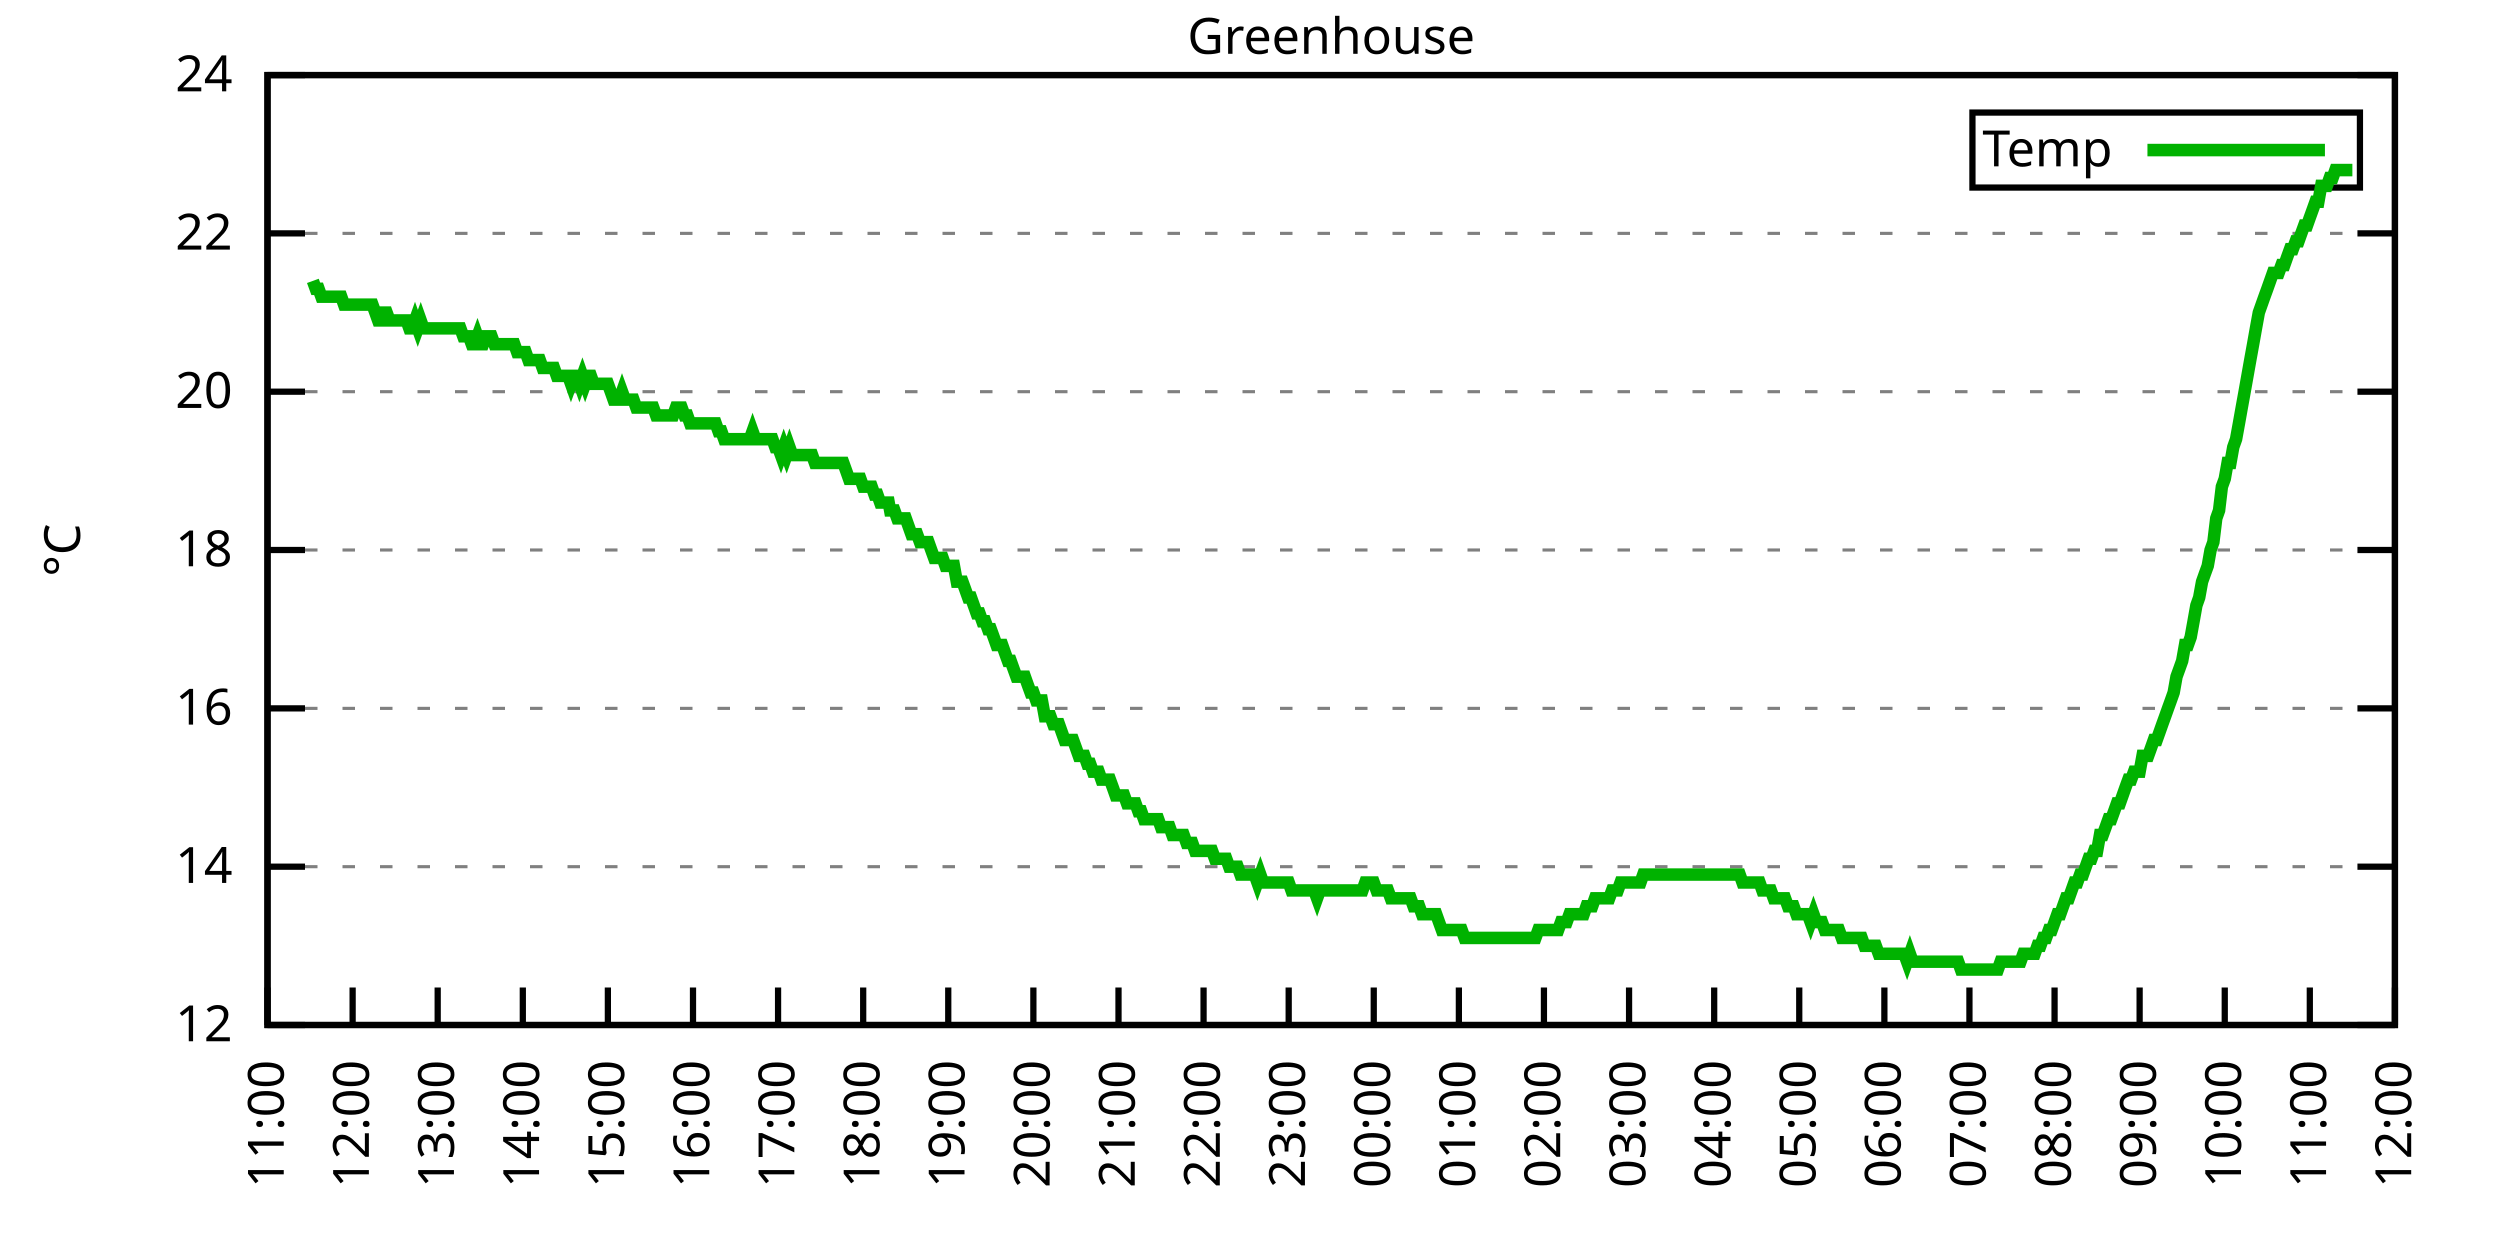
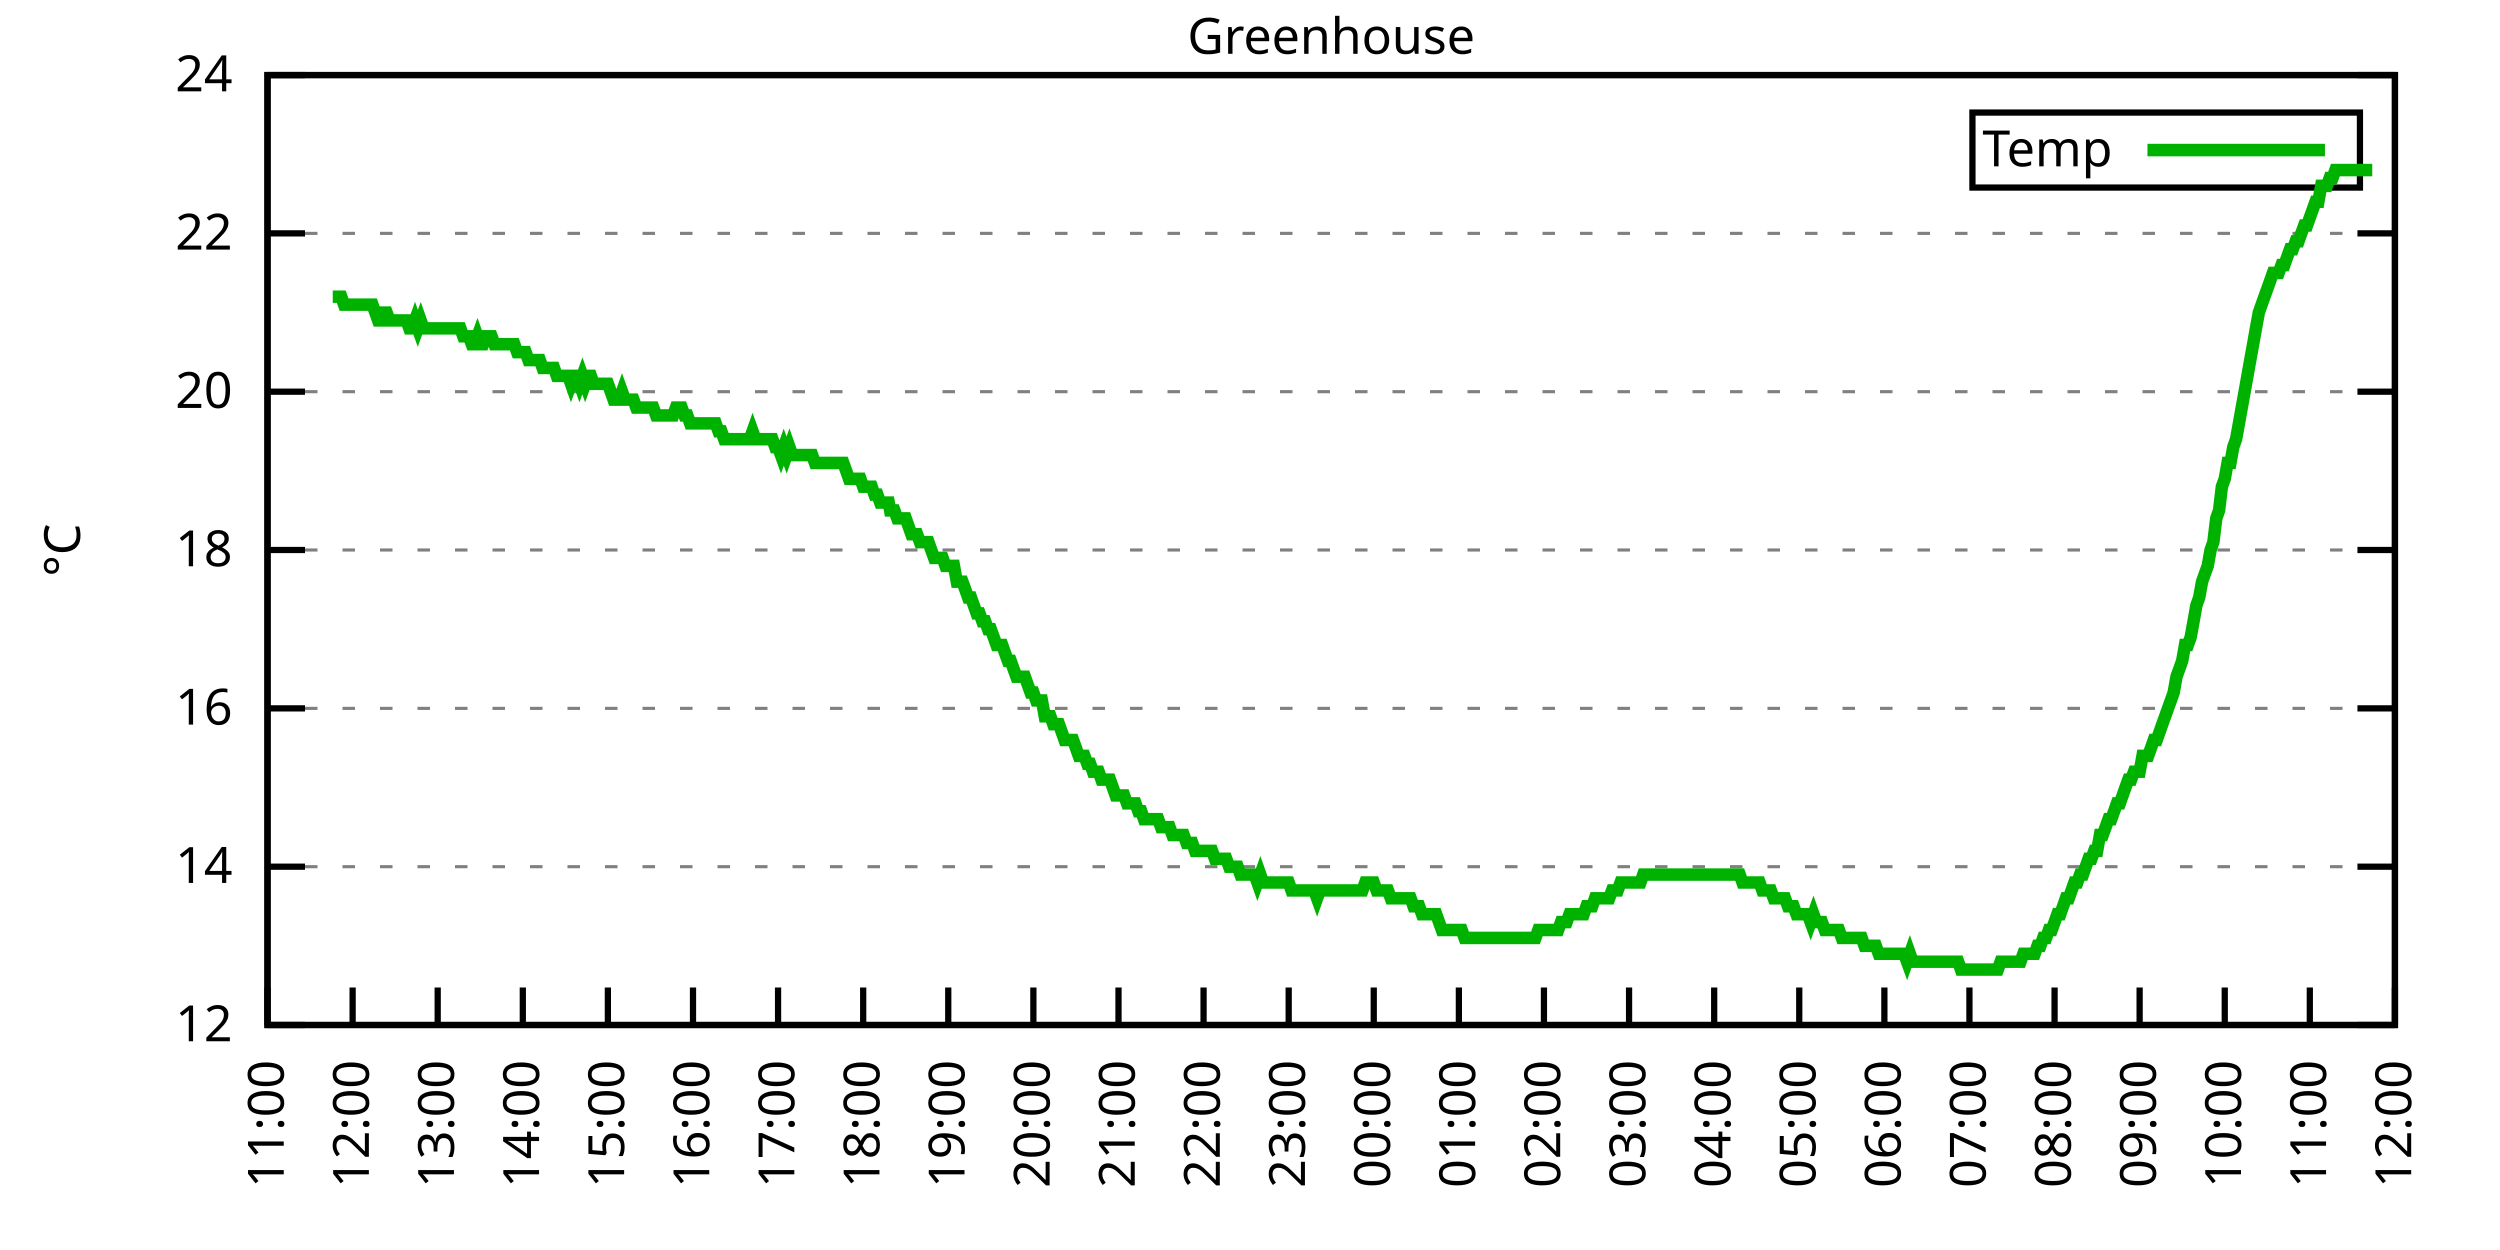
<svg xmlns="http://www.w3.org/2000/svg" xmlns:xlink="http://www.w3.org/1999/xlink" width="400" height="200" viewBox="0 0 400 200">
  <g id="gnuplot_canvas">
    <rect x="0" y="0" width="400" height="200" fill="none" />
    <defs>
      <circle id="gpDot" r="0.5" stroke-width="0.5" stroke="currentColor" />
      <path id="gpPt0" stroke-width="0.333" stroke="currentColor" d="M-1,0 h2 M0,-1 v2" />
      <path id="gpPt1" stroke-width="0.333" stroke="currentColor" d="M-1,-1 L1,1 M1,-1 L-1,1" />
      <path id="gpPt2" stroke-width="0.333" stroke="currentColor" d="M-1,0 L1,0 M0,-1 L0,1 M-1,-1 L1,1 M-1,1 L1,-1" />
      <rect id="gpPt3" stroke-width="0.333" stroke="currentColor" x="-1" y="-1" width="2" height="2" />
      <rect id="gpPt4" stroke-width="0.333" stroke="currentColor" fill="currentColor" x="-1" y="-1" width="2" height="2" />
      <circle id="gpPt5" stroke-width="0.333" stroke="currentColor" cx="0" cy="0" r="1" />
      <use xlink:href="#gpPt5" id="gpPt6" fill="currentColor" stroke="none" />
      <path id="gpPt7" stroke-width="0.333" stroke="currentColor" d="M0,-1.33 L-1.33,0.67 L1.33,0.67 z" />
      <use xlink:href="#gpPt7" id="gpPt8" fill="currentColor" stroke="none" />
      <use xlink:href="#gpPt7" id="gpPt9" stroke="currentColor" transform="rotate(180)" />
      <use xlink:href="#gpPt9" id="gpPt10" fill="currentColor" stroke="none" />
      <use xlink:href="#gpPt3" id="gpPt11" stroke="currentColor" transform="rotate(45)" />
      <use xlink:href="#gpPt11" id="gpPt12" fill="currentColor" stroke="none" />
      <path id="gpPt13" stroke-width="0.333" stroke="currentColor" d="M0,1.330 L1.265,0.411 L0.782,-1.067 L-0.782,-1.076 L-1.265,0.411 z" />
      <use xlink:href="#gpPt13" id="gpPt14" fill="currentColor" stroke="none" />
      <filter id="textbox" filterUnits="objectBoundingBox" x="0" y="0" height="1" width="1">
        <feFlood flood-color="white" flood-opacity="1" result="bgnd" />
        <feComposite in="SourceGraphic" in2="bgnd" operator="atop" />
      </filter>
      <filter id="greybox" filterUnits="objectBoundingBox" x="0" y="0" height="1" width="1">
        <feFlood flood-color="lightgrey" flood-opacity="1" result="grey" />
        <feComposite in="SourceGraphic" in2="grey" operator="atop" />
      </filter>
    </defs>
    <g fill="none" color="white" stroke="currentColor" stroke-width="1.00" stroke-linecap="butt" stroke-linejoin="miter">
</g>
    <g fill="none" color="black" stroke="currentColor" stroke-width="1.00" stroke-linecap="butt" stroke-linejoin="miter">
      <g stroke="none" shape-rendering="crispEdges">
        <polygon fill="rgb(255, 255, 255)" points="42.80,164.00 383.18,164.00 383.18,12.02 42.80,12.02 " />
      </g>
    </g>
    <g fill="none" color="black" stroke="currentColor" stroke-width="1.00" stroke-linecap="butt" stroke-linejoin="miter">
</g>
    <g fill="none" color="black" stroke="black" stroke-width="0.50" stroke-linecap="butt" stroke-linejoin="miter">
</g>
    <g fill="none" color="gray" stroke="currentColor" stroke-width="0.50" stroke-linecap="butt" stroke-linejoin="miter">
      <path stroke="gray" stroke-dasharray="2,4" class="gridline" d="M42.80,164.00 L383.19,164.00  " />
    </g>
    <g fill="none" color="gray" stroke="gray" stroke-width="1.00" stroke-linecap="butt" stroke-linejoin="miter">
</g>
    <g fill="none" color="black" stroke="currentColor" stroke-width="1.00" stroke-linecap="butt" stroke-linejoin="miter">
      <path stroke="black" d="M42.80,164.00 L48.80,164.00 M383.19,164.00 L377.19,164.00  " />
      <g transform="translate(37.20,166.60)" stroke="none" fill="black" font-family="Sans" font-size="8.00" text-anchor="end">
        <text>
          <tspan font-family="Sans"> 12</tspan>
        </text>
      </g>
    </g>
    <g fill="none" color="black" stroke="currentColor" stroke-width="1.00" stroke-linecap="butt" stroke-linejoin="miter">
</g>
    <g fill="none" color="black" stroke="black" stroke-width="0.50" stroke-linecap="butt" stroke-linejoin="miter">
</g>
    <g fill="none" color="gray" stroke="currentColor" stroke-width="0.50" stroke-linecap="butt" stroke-linejoin="miter">
      <path stroke="gray" stroke-dasharray="2,4" class="gridline" d="M42.80,138.67 L383.19,138.67  " />
    </g>
    <g fill="none" color="gray" stroke="gray" stroke-width="1.00" stroke-linecap="butt" stroke-linejoin="miter">
</g>
    <g fill="none" color="black" stroke="currentColor" stroke-width="1.00" stroke-linecap="butt" stroke-linejoin="miter">
      <path stroke="black" d="M42.80,138.67 L48.80,138.67 M383.19,138.67 L377.19,138.67  " />
      <g transform="translate(37.20,141.27)" stroke="none" fill="black" font-family="Sans" font-size="8.00" text-anchor="end">
        <text>
          <tspan font-family="Sans"> 14</tspan>
        </text>
      </g>
    </g>
    <g fill="none" color="black" stroke="currentColor" stroke-width="1.00" stroke-linecap="butt" stroke-linejoin="miter">
</g>
    <g fill="none" color="black" stroke="black" stroke-width="0.50" stroke-linecap="butt" stroke-linejoin="miter">
</g>
    <g fill="none" color="gray" stroke="currentColor" stroke-width="0.50" stroke-linecap="butt" stroke-linejoin="miter">
      <path stroke="gray" stroke-dasharray="2,4" class="gridline" d="M42.80,113.34 L383.19,113.34  " />
    </g>
    <g fill="none" color="gray" stroke="gray" stroke-width="1.00" stroke-linecap="butt" stroke-linejoin="miter">
</g>
    <g fill="none" color="black" stroke="currentColor" stroke-width="1.00" stroke-linecap="butt" stroke-linejoin="miter">
      <path stroke="black" d="M42.80,113.34 L48.80,113.34 M383.19,113.34 L377.19,113.34  " />
      <g transform="translate(37.20,115.94)" stroke="none" fill="black" font-family="Sans" font-size="8.00" text-anchor="end">
        <text>
          <tspan font-family="Sans"> 16</tspan>
        </text>
      </g>
    </g>
    <g fill="none" color="black" stroke="currentColor" stroke-width="1.00" stroke-linecap="butt" stroke-linejoin="miter">
</g>
    <g fill="none" color="black" stroke="black" stroke-width="0.50" stroke-linecap="butt" stroke-linejoin="miter">
</g>
    <g fill="none" color="gray" stroke="currentColor" stroke-width="0.50" stroke-linecap="butt" stroke-linejoin="miter">
      <path stroke="gray" stroke-dasharray="2,4" class="gridline" d="M42.80,88.00 L383.19,88.00  " />
    </g>
    <g fill="none" color="gray" stroke="gray" stroke-width="1.00" stroke-linecap="butt" stroke-linejoin="miter">
</g>
    <g fill="none" color="black" stroke="currentColor" stroke-width="1.00" stroke-linecap="butt" stroke-linejoin="miter">
      <path stroke="black" d="M42.80,88.00 L48.80,88.00 M383.19,88.00 L377.19,88.00  " />
      <g transform="translate(37.20,90.60)" stroke="none" fill="black" font-family="Sans" font-size="8.00" text-anchor="end">
        <text>
          <tspan font-family="Sans"> 18</tspan>
        </text>
      </g>
    </g>
    <g fill="none" color="black" stroke="currentColor" stroke-width="1.00" stroke-linecap="butt" stroke-linejoin="miter">
</g>
    <g fill="none" color="black" stroke="black" stroke-width="0.50" stroke-linecap="butt" stroke-linejoin="miter">
</g>
    <g fill="none" color="gray" stroke="currentColor" stroke-width="0.50" stroke-linecap="butt" stroke-linejoin="miter">
      <path stroke="gray" stroke-dasharray="2,4" class="gridline" d="M42.80,62.67 L383.19,62.67  " />
    </g>
    <g fill="none" color="gray" stroke="gray" stroke-width="1.00" stroke-linecap="butt" stroke-linejoin="miter">
</g>
    <g fill="none" color="black" stroke="currentColor" stroke-width="1.00" stroke-linecap="butt" stroke-linejoin="miter">
      <path stroke="black" d="M42.80,62.67 L48.80,62.67 M383.19,62.67 L377.19,62.67  " />
      <g transform="translate(37.20,65.27)" stroke="none" fill="black" font-family="Sans" font-size="8.00" text-anchor="end">
        <text>
          <tspan font-family="Sans"> 20</tspan>
        </text>
      </g>
    </g>
    <g fill="none" color="black" stroke="currentColor" stroke-width="1.00" stroke-linecap="butt" stroke-linejoin="miter">
</g>
    <g fill="none" color="black" stroke="black" stroke-width="0.50" stroke-linecap="butt" stroke-linejoin="miter">
</g>
    <g fill="none" color="gray" stroke="currentColor" stroke-width="0.50" stroke-linecap="butt" stroke-linejoin="miter">
      <path stroke="gray" stroke-dasharray="2,4" class="gridline" d="M42.80,37.34 L383.19,37.34  " />
    </g>
    <g fill="none" color="gray" stroke="gray" stroke-width="1.00" stroke-linecap="butt" stroke-linejoin="miter">
</g>
    <g fill="none" color="black" stroke="currentColor" stroke-width="1.00" stroke-linecap="butt" stroke-linejoin="miter">
      <path stroke="black" d="M42.80,37.34 L48.80,37.34 M383.19,37.34 L377.19,37.34  " />
      <g transform="translate(37.20,39.94)" stroke="none" fill="black" font-family="Sans" font-size="8.00" text-anchor="end">
        <text>
          <tspan font-family="Sans"> 22</tspan>
        </text>
      </g>
    </g>
    <g fill="none" color="black" stroke="currentColor" stroke-width="1.00" stroke-linecap="butt" stroke-linejoin="miter">
</g>
    <g fill="none" color="black" stroke="black" stroke-width="0.50" stroke-linecap="butt" stroke-linejoin="miter">
</g>
    <g fill="none" color="gray" stroke="currentColor" stroke-width="0.50" stroke-linecap="butt" stroke-linejoin="miter">
      <path stroke="gray" stroke-dasharray="2,4" class="gridline" d="M42.80,12.01 L383.19,12.01  " />
    </g>
    <g fill="none" color="gray" stroke="gray" stroke-width="1.00" stroke-linecap="butt" stroke-linejoin="miter">
</g>
    <g fill="none" color="black" stroke="currentColor" stroke-width="1.00" stroke-linecap="butt" stroke-linejoin="miter">
      <path stroke="black" d="M42.80,12.01 L48.80,12.01 M383.19,12.01 L377.19,12.01  " />
      <g transform="translate(37.20,14.61)" stroke="none" fill="black" font-family="Sans" font-size="8.00" text-anchor="end">
        <text>
          <tspan font-family="Sans"> 24</tspan>
        </text>
      </g>
    </g>
    <g fill="none" color="black" stroke="currentColor" stroke-width="1.00" stroke-linecap="butt" stroke-linejoin="miter">
      <path stroke="black" d="M42.80,164.00 L42.80,158.00  " />
      <g transform="translate(45.40,169.60) rotate(270.00)" stroke="none" fill="black" font-family="Sans" font-size="8.00" text-anchor="end">
        <text>
          <tspan font-family="Sans">11:00</tspan>
        </text>
      </g>
    </g>
    <g fill="none" color="black" stroke="currentColor" stroke-width="1.00" stroke-linecap="butt" stroke-linejoin="miter">
      <path stroke="black" d="M56.42,164.00 L56.42,158.00  " />
      <g transform="translate(59.02,169.60) rotate(270.00)" stroke="none" fill="black" font-family="Sans" font-size="8.00" text-anchor="end">
        <text>
          <tspan font-family="Sans">12:00</tspan>
        </text>
      </g>
    </g>
    <g fill="none" color="black" stroke="currentColor" stroke-width="1.00" stroke-linecap="butt" stroke-linejoin="miter">
      <path stroke="black" d="M70.03,164.00 L70.03,158.00  " />
      <g transform="translate(72.63,169.60) rotate(270.00)" stroke="none" fill="black" font-family="Sans" font-size="8.00" text-anchor="end">
        <text>
          <tspan font-family="Sans">13:00</tspan>
        </text>
      </g>
    </g>
    <g fill="none" color="black" stroke="currentColor" stroke-width="1.00" stroke-linecap="butt" stroke-linejoin="miter">
      <path stroke="black" d="M83.65,164.00 L83.65,158.00  " />
      <g transform="translate(86.25,169.60) rotate(270.00)" stroke="none" fill="black" font-family="Sans" font-size="8.00" text-anchor="end">
        <text>
          <tspan font-family="Sans">14:00</tspan>
        </text>
      </g>
    </g>
    <g fill="none" color="black" stroke="currentColor" stroke-width="1.00" stroke-linecap="butt" stroke-linejoin="miter">
      <path stroke="black" d="M97.26,164.00 L97.26,158.00  " />
      <g transform="translate(99.86,169.60) rotate(270.00)" stroke="none" fill="black" font-family="Sans" font-size="8.00" text-anchor="end">
        <text>
          <tspan font-family="Sans">15:00</tspan>
        </text>
      </g>
    </g>
    <g fill="none" color="black" stroke="currentColor" stroke-width="1.00" stroke-linecap="butt" stroke-linejoin="miter">
      <path stroke="black" d="M110.88,164.00 L110.88,158.00  " />
      <g transform="translate(113.48,169.60) rotate(270.00)" stroke="none" fill="black" font-family="Sans" font-size="8.00" text-anchor="end">
        <text>
          <tspan font-family="Sans">16:00</tspan>
        </text>
      </g>
    </g>
    <g fill="none" color="black" stroke="currentColor" stroke-width="1.00" stroke-linecap="butt" stroke-linejoin="miter">
      <path stroke="black" d="M124.49,164.00 L124.49,158.00  " />
      <g transform="translate(127.09,169.60) rotate(270.00)" stroke="none" fill="black" font-family="Sans" font-size="8.00" text-anchor="end">
        <text>
          <tspan font-family="Sans">17:00</tspan>
        </text>
      </g>
    </g>
    <g fill="none" color="black" stroke="currentColor" stroke-width="1.00" stroke-linecap="butt" stroke-linejoin="miter">
      <path stroke="black" d="M138.11,164.00 L138.11,158.00  " />
      <g transform="translate(140.71,169.60) rotate(270.00)" stroke="none" fill="black" font-family="Sans" font-size="8.00" text-anchor="end">
        <text>
          <tspan font-family="Sans">18:00</tspan>
        </text>
      </g>
    </g>
    <g fill="none" color="black" stroke="currentColor" stroke-width="1.00" stroke-linecap="butt" stroke-linejoin="miter">
      <path stroke="black" d="M151.72,164.00 L151.72,158.00  " />
      <g transform="translate(154.32,169.60) rotate(270.00)" stroke="none" fill="black" font-family="Sans" font-size="8.00" text-anchor="end">
        <text>
          <tspan font-family="Sans">19:00</tspan>
        </text>
      </g>
    </g>
    <g fill="none" color="black" stroke="currentColor" stroke-width="1.00" stroke-linecap="butt" stroke-linejoin="miter">
      <path stroke="black" d="M165.34,164.00 L165.34,158.00  " />
      <g transform="translate(167.94,169.60) rotate(270.00)" stroke="none" fill="black" font-family="Sans" font-size="8.00" text-anchor="end">
        <text>
          <tspan font-family="Sans">20:00</tspan>
        </text>
      </g>
    </g>
    <g fill="none" color="black" stroke="currentColor" stroke-width="1.00" stroke-linecap="butt" stroke-linejoin="miter">
      <path stroke="black" d="M178.96,164.00 L178.96,158.00  " />
      <g transform="translate(181.56,169.60) rotate(270.00)" stroke="none" fill="black" font-family="Sans" font-size="8.00" text-anchor="end">
        <text>
          <tspan font-family="Sans">21:00</tspan>
        </text>
      </g>
    </g>
    <g fill="none" color="black" stroke="currentColor" stroke-width="1.00" stroke-linecap="butt" stroke-linejoin="miter">
      <path stroke="black" d="M192.57,164.00 L192.57,158.00  " />
      <g transform="translate(195.17,169.60) rotate(270.00)" stroke="none" fill="black" font-family="Sans" font-size="8.00" text-anchor="end">
        <text>
          <tspan font-family="Sans">22:00</tspan>
        </text>
      </g>
    </g>
    <g fill="none" color="black" stroke="currentColor" stroke-width="1.00" stroke-linecap="butt" stroke-linejoin="miter">
      <path stroke="black" d="M206.19,164.00 L206.19,158.00  " />
      <g transform="translate(208.79,169.60) rotate(270.00)" stroke="none" fill="black" font-family="Sans" font-size="8.00" text-anchor="end">
        <text>
          <tspan font-family="Sans">23:00</tspan>
        </text>
      </g>
    </g>
    <g fill="none" color="black" stroke="currentColor" stroke-width="1.00" stroke-linecap="butt" stroke-linejoin="miter">
      <path stroke="black" d="M219.80,164.00 L219.80,158.00  " />
      <g transform="translate(222.40,169.60) rotate(270.00)" stroke="none" fill="black" font-family="Sans" font-size="8.00" text-anchor="end">
        <text>
          <tspan font-family="Sans">00:00</tspan>
        </text>
      </g>
    </g>
    <g fill="none" color="black" stroke="currentColor" stroke-width="1.00" stroke-linecap="butt" stroke-linejoin="miter">
      <path stroke="black" d="M233.42,164.00 L233.42,158.00  " />
      <g transform="translate(236.02,169.60) rotate(270.00)" stroke="none" fill="black" font-family="Sans" font-size="8.00" text-anchor="end">
        <text>
          <tspan font-family="Sans">01:00</tspan>
        </text>
      </g>
    </g>
    <g fill="none" color="black" stroke="currentColor" stroke-width="1.00" stroke-linecap="butt" stroke-linejoin="miter">
      <path stroke="black" d="M247.03,164.00 L247.03,158.00  " />
      <g transform="translate(249.63,169.60) rotate(270.00)" stroke="none" fill="black" font-family="Sans" font-size="8.00" text-anchor="end">
        <text>
          <tspan font-family="Sans">02:00</tspan>
        </text>
      </g>
    </g>
    <g fill="none" color="black" stroke="currentColor" stroke-width="1.00" stroke-linecap="butt" stroke-linejoin="miter">
      <path stroke="black" d="M260.65,164.00 L260.65,158.00  " />
      <g transform="translate(263.25,169.60) rotate(270.00)" stroke="none" fill="black" font-family="Sans" font-size="8.00" text-anchor="end">
        <text>
          <tspan font-family="Sans">03:00</tspan>
        </text>
      </g>
    </g>
    <g fill="none" color="black" stroke="currentColor" stroke-width="1.00" stroke-linecap="butt" stroke-linejoin="miter">
      <path stroke="black" d="M274.27,164.00 L274.27,158.00  " />
      <g transform="translate(276.87,169.60) rotate(270.00)" stroke="none" fill="black" font-family="Sans" font-size="8.00" text-anchor="end">
        <text>
          <tspan font-family="Sans">04:00</tspan>
        </text>
      </g>
    </g>
    <g fill="none" color="black" stroke="currentColor" stroke-width="1.00" stroke-linecap="butt" stroke-linejoin="miter">
      <path stroke="black" d="M287.88,164.00 L287.88,158.00  " />
      <g transform="translate(290.48,169.60) rotate(270.00)" stroke="none" fill="black" font-family="Sans" font-size="8.00" text-anchor="end">
        <text>
          <tspan font-family="Sans">05:00</tspan>
        </text>
      </g>
    </g>
    <g fill="none" color="black" stroke="currentColor" stroke-width="1.00" stroke-linecap="butt" stroke-linejoin="miter">
      <path stroke="black" d="M301.50,164.00 L301.50,158.00  " />
      <g transform="translate(304.10,169.60) rotate(270.00)" stroke="none" fill="black" font-family="Sans" font-size="8.00" text-anchor="end">
        <text>
          <tspan font-family="Sans">06:00</tspan>
        </text>
      </g>
    </g>
    <g fill="none" color="black" stroke="currentColor" stroke-width="1.00" stroke-linecap="butt" stroke-linejoin="miter">
      <path stroke="black" d="M315.11,164.00 L315.11,158.00  " />
      <g transform="translate(317.71,169.60) rotate(270.00)" stroke="none" fill="black" font-family="Sans" font-size="8.00" text-anchor="end">
        <text>
          <tspan font-family="Sans">07:00</tspan>
        </text>
      </g>
    </g>
    <g fill="none" color="black" stroke="currentColor" stroke-width="1.00" stroke-linecap="butt" stroke-linejoin="miter">
      <path stroke="black" d="M328.73,164.00 L328.73,158.00  " />
      <g transform="translate(331.33,169.60) rotate(270.00)" stroke="none" fill="black" font-family="Sans" font-size="8.00" text-anchor="end">
        <text>
          <tspan font-family="Sans">08:00</tspan>
        </text>
      </g>
    </g>
    <g fill="none" color="black" stroke="currentColor" stroke-width="1.00" stroke-linecap="butt" stroke-linejoin="miter">
      <path stroke="black" d="M342.34,164.00 L342.34,158.00  " />
      <g transform="translate(344.94,169.60) rotate(270.00)" stroke="none" fill="black" font-family="Sans" font-size="8.00" text-anchor="end">
        <text>
          <tspan font-family="Sans">09:00</tspan>
        </text>
      </g>
    </g>
    <g fill="none" color="black" stroke="currentColor" stroke-width="1.00" stroke-linecap="butt" stroke-linejoin="miter">
      <path stroke="black" d="M355.96,164.00 L355.96,158.00  " />
      <g transform="translate(358.56,169.60) rotate(270.00)" stroke="none" fill="black" font-family="Sans" font-size="8.00" text-anchor="end">
        <text>
          <tspan font-family="Sans">10:00</tspan>
        </text>
      </g>
    </g>
    <g fill="none" color="black" stroke="currentColor" stroke-width="1.00" stroke-linecap="butt" stroke-linejoin="miter">
      <path stroke="black" d="M369.57,164.00 L369.57,158.00  " />
      <g transform="translate(372.17,169.60) rotate(270.00)" stroke="none" fill="black" font-family="Sans" font-size="8.00" text-anchor="end">
        <text>
          <tspan font-family="Sans">11:00</tspan>
        </text>
      </g>
    </g>
    <g fill="none" color="black" stroke="currentColor" stroke-width="1.00" stroke-linecap="butt" stroke-linejoin="miter">
      <path stroke="black" d="M383.19,164.00 L383.19,158.00  " />
      <g transform="translate(385.79,169.60) rotate(270.00)" stroke="none" fill="black" font-family="Sans" font-size="8.00" text-anchor="end">
        <text>
          <tspan font-family="Sans">12:00</tspan>
        </text>
      </g>
    </g>
    <g fill="none" color="black" stroke="currentColor" stroke-width="1.00" stroke-linecap="butt" stroke-linejoin="miter">
</g>
    <g fill="none" color="black" stroke="currentColor" stroke-width="1.00" stroke-linecap="butt" stroke-linejoin="miter">
      <path stroke="black" d="M42.80,12.01 L42.80,164.00 L383.19,164.00 L383.19,12.01 L42.80,12.01 Z  " />
    </g>
    <g fill="none" color="black" stroke="currentColor" stroke-width="1.00" stroke-linecap="butt" stroke-linejoin="miter">
</g>
    <g fill="none" color="black" stroke="currentColor" stroke-width="1.00" stroke-linecap="butt" stroke-linejoin="miter">
      <path stroke="black" d="M315.59,30.01 L315.59,18.01 L377.59,18.01 L377.59,30.01 L315.59,30.01 Z  " />
    </g>
    <g id="Greenhouse_plot_1">
      <g fill="none" color="white" stroke="black" stroke-width="2.00" stroke-linecap="butt" stroke-linejoin="miter">
</g>
      <g fill="none" color="black" stroke="currentColor" stroke-width="2.00" stroke-linecap="butt" stroke-linejoin="miter">
        <g transform="translate(337.99,26.61)" stroke="none" fill="black" font-family="Sans" font-size="8.00" text-anchor="end">
          <text>
            <tspan font-family="Sans">Temp</tspan>
          </text>
        </g>
      </g>
      <g fill="none" color="black" stroke="currentColor" stroke-width="2.00" stroke-linecap="butt" stroke-linejoin="miter">
-         <path stroke="rgb(  0, 178,   0)" d="M343.59,24.01 L371.99,24.01 M50.06,44.94 L50.52,46.21 L50.97,46.21 L51.42,47.47 L51.88,47.47 L52.33,47.47   L52.78,47.47 L53.24,47.47 L53.69,47.47 L54.15,47.47 L54.60,47.47 L55.05,48.74 L55.51,48.74 L55.96,48.74   L56.42,48.74 L56.87,48.74 L57.32,48.74 L57.78,48.74 L58.23,48.74 L58.68,48.74 L59.14,48.74 L59.59,48.74   L60.05,50.01 L60.50,51.27 L60.95,51.27 L61.41,50.01 L61.86,50.01 L62.32,51.27 L62.77,51.27 L63.22,51.27   L63.68,51.27 L64.13,51.27 L64.58,51.27 L65.04,51.27 L65.49,52.54 L65.95,52.54 L66.40,51.27 L66.85,52.54   L67.31,51.27 L67.76,52.54 L68.22,52.54 L68.67,52.54 L69.12,52.54 L69.58,52.54 L70.03,52.54 L70.49,52.54   L70.94,52.54 L71.39,52.54 L71.85,52.54 L72.30,52.54 L72.75,52.54 L73.21,52.54 L73.66,52.54 L74.12,53.81   L74.57,53.81 L75.02,53.81 L75.48,55.07 L75.93,55.07 L76.39,53.81 L76.84,55.07 L77.29,55.07 L77.75,53.81   L78.20,53.81 L78.65,53.81 L79.11,55.07 L79.56,55.07 L80.02,55.07 L80.47,55.07 L80.92,55.07 L81.38,55.07   L81.83,55.07 L82.29,55.07 L82.74,56.34 L83.19,56.34 L83.65,56.34 L84.10,56.34 L84.55,57.61 L85.01,57.61   L85.46,57.61 L85.92,57.61 L86.37,57.61 L86.82,58.87 L87.28,58.87 L87.73,58.87 L88.19,58.87 L88.64,58.87   L89.09,60.14 L89.55,60.14 L90.00,60.14 L90.45,60.14 L90.91,60.14 L91.36,61.41 L91.82,60.14 L92.27,60.14   L92.72,61.41 L93.18,60.14 L93.63,61.41 L94.09,60.14 L94.54,60.14 L94.99,61.41 L95.45,61.41 L95.90,61.41   L96.35,61.41 L96.81,61.41 L97.26,61.41 L97.72,62.67 L98.17,63.94 L98.62,63.94 L99.08,63.94 L99.53,62.67   L99.99,63.94 L100.44,63.94 L100.89,63.94 L101.35,63.94 L101.80,65.21 L102.25,65.21 L102.71,65.21 L103.16,65.21   L103.62,65.21 L104.07,65.21 L104.52,65.21 L104.98,66.47 L105.43,66.47 L105.89,66.47 L106.34,66.47 L106.79,66.47   L107.25,66.47 L107.70,66.47 L108.15,65.21 L108.61,65.21 L109.06,65.21 L109.52,66.47 L109.97,66.47 L110.42,67.74   L110.88,67.74 L111.33,67.74 L111.79,67.74 L112.24,67.74 L112.69,67.74 L113.15,67.74 L113.60,67.74 L114.05,67.74   L114.51,67.74 L114.96,69.01 L115.42,69.01 L115.87,70.27 L116.32,70.27 L116.78,70.27 L117.23,70.27 L117.69,70.27   L118.14,70.27 L118.59,70.27 L119.05,70.27 L119.50,70.27 L119.96,70.27 L120.41,69.01 L120.86,70.27 L121.32,70.27   L121.77,70.27 L122.22,70.27 L122.68,70.27 L123.13,70.27 L123.59,70.27 L124.04,71.54 L124.49,71.54 L124.95,72.81   L125.40,71.54 L125.86,72.81 L126.31,71.54 L126.76,72.81 L127.22,72.81 L127.67,72.81 L128.12,72.81 L128.58,72.81   L129.03,72.81 L129.49,72.81 L129.94,72.81 L130.39,74.07 L130.85,74.07 L131.30,74.07 L131.76,74.07 L132.21,74.07   L132.66,74.07 L133.12,74.07 L133.57,74.07 L134.02,74.07 L134.48,74.07 L134.93,74.07 L135.39,75.34 L135.84,76.61   L136.29,76.61 L136.75,76.61 L137.20,76.61 L137.66,76.61 L138.11,77.87 L138.56,77.87 L139.02,77.87 L139.47,77.87   L139.92,79.14 L140.38,79.14 L140.83,80.41 L141.29,80.41 L141.74,80.41 L142.19,80.41 L142.42,81.67 L143.10,81.67   L143.56,82.94 L144.01,82.94 L144.46,82.94 L144.92,82.94 L145.37,84.21 L145.82,85.47 L146.28,85.47 L146.73,85.47   L147.19,86.74 L147.64,86.74 L148.09,86.74 L148.55,86.74 L149.00,88.00 L149.46,89.27 L149.91,89.27 L150.36,89.27   L150.82,89.27 L151.27,90.54 L151.72,90.54 L152.18,90.54 L152.63,90.54 L153.09,93.07 L153.54,93.07 L153.99,93.07   L154.45,94.34 L154.90,95.60 L155.36,95.60 L155.81,96.87 L156.26,98.14 L156.72,98.14 L157.17,99.40 L157.62,99.40   L158.08,100.67 L158.53,100.67 L158.99,101.94 L159.44,103.20 L159.89,103.20 L160.35,103.20 L160.80,104.47 L161.26,105.74   L161.71,105.74 L162.16,107.00 L162.62,108.27 L163.07,108.27 L163.52,108.27 L163.98,108.27 L164.43,109.54 L164.89,110.80   L165.34,110.80 L165.79,112.07 L166.25,112.07 L166.70,112.07 L167.16,114.60 L167.61,114.60 L168.06,114.60 L168.52,115.87   L168.97,115.87 L169.43,115.87 L169.88,117.14 L170.33,118.40 L170.79,118.40 L171.24,118.40 L171.69,118.40 L172.15,119.67   L172.60,120.94 L173.06,120.94 L173.51,120.94 L173.96,122.20 L174.42,122.20 L174.87,123.47 L175.33,123.47 L175.78,123.47   L176.23,124.74 L176.69,124.74 L177.14,124.74 L177.59,124.74 L178.05,126.00 L178.50,127.27 L178.96,127.27 L179.41,127.27   L179.86,127.27 L180.32,128.54 L180.77,128.54 L181.23,128.54 L181.68,128.54 L182.13,129.80 L182.59,129.80 L183.04,131.07   L183.49,131.07 L183.95,131.07 L184.40,131.07 L184.86,131.07 L185.31,131.07 L185.76,132.34 L186.22,132.34 L186.67,132.34   L187.13,132.34 L187.58,133.60 L188.03,133.60 L188.49,133.60 L188.94,133.60 L189.39,133.60 L189.85,134.87 L190.30,134.87   L190.76,134.87 L191.21,136.14 L191.66,136.14 L192.12,136.14 L192.57,136.14 L193.03,136.14 L193.48,136.14 L193.93,136.14   L194.39,137.40 L194.84,137.40 L195.29,137.40 L195.75,137.40 L196.20,137.40 L196.66,138.67 L197.11,138.67 L197.56,138.67   L198.02,138.67 L198.47,139.93 L198.93,139.93 L199.38,139.93 L199.83,139.93 L200.29,139.93 L200.74,139.93 L201.19,141.20   L201.65,139.93 L202.10,141.20 L202.56,141.20 L203.01,141.20 L203.46,141.20 L203.92,141.20 L204.37,141.20 L204.83,141.20   L205.28,141.20 L205.73,141.20 L206.19,141.20 L206.64,142.47 L207.09,142.47 L207.55,142.47 L208.00,142.47 L208.46,142.47   L208.91,142.47 L209.36,142.47 L209.82,142.47 L210.27,142.47 L210.73,143.73 L211.18,142.47 L211.63,142.47 L212.09,142.47   L212.54,142.47 L213.00,142.47 L213.45,142.47 L213.90,142.47 L214.36,142.47 L214.81,142.47 L215.26,142.47 L215.72,142.47   L216.17,142.47 L216.63,142.47 L217.08,142.47 L217.53,142.47 L217.99,142.47 L218.44,141.20 L218.90,141.20 L219.35,141.20   L219.80,141.20 L220.26,142.47 L220.71,142.47 L221.16,142.47 L221.62,142.47 L222.07,142.47 L222.53,143.73 L222.98,143.73   L223.43,143.73 L223.89,143.73 L224.34,143.73 L224.80,143.73 L225.25,143.73 L225.70,143.73 L226.16,145.00 L226.61,145.00   L227.06,145.00 L227.52,146.27 L227.97,146.27 L228.43,146.27 L228.88,146.27 L229.33,146.27 L229.79,146.27 L230.24,147.53   L230.70,148.80 L231.15,148.80 L231.60,148.80 L232.06,148.80 L232.51,148.80 L232.96,148.80 L233.42,148.80 L233.87,148.80   L234.33,150.07 L234.78,150.07 L235.23,150.07 L235.69,150.07 L236.14,150.07 L236.60,150.07 L237.05,150.07 L237.50,150.07   L237.96,150.07 L238.41,150.07 L238.86,150.07 L239.32,150.07 L239.77,150.07 L240.23,150.07 L240.68,150.07 L241.13,150.07   L241.59,150.07 L242.04,150.07 L242.50,150.07 L242.95,150.07 L243.40,150.07 L243.86,150.07 L244.31,150.07 L244.76,150.07   L245.22,150.07 L245.67,150.07 L246.13,148.80 L246.58,148.80 L247.03,148.80 L247.49,148.80 L247.94,148.80 L248.40,148.80   L248.85,148.80 L249.30,148.80 L249.76,147.53 L250.21,147.53 L250.66,147.53 L251.12,146.27 L251.57,146.27 L252.03,146.27   L252.48,146.27 L252.93,146.27 L253.39,146.27 L253.84,145.00 L254.30,145.00 L254.75,145.00 L255.20,143.73 L255.66,143.73   L256.11,143.73 L256.56,143.73 L257.02,143.73 L257.47,143.73 L257.93,142.47 L258.38,142.47 L258.83,142.47 L259.29,141.20   L259.74,141.20 L260.20,141.20 L260.65,141.20 L261.10,141.20 L261.56,141.20 L262.01,141.20 L262.47,141.20 L262.92,139.93   L263.37,139.93 L263.83,139.93 L264.28,139.93 L264.73,139.93 L265.19,139.93 L265.64,139.93 L266.10,139.93 L266.55,139.93   L267.00,139.93 L267.46,139.93 L267.91,139.93 L268.37,139.93 L268.82,139.93 L269.27,139.93 L269.73,139.93 L270.18,139.93   L270.63,139.93 L271.09,139.93 L271.54,139.93 L272.00,139.93 L272.45,139.93 L272.90,139.93 L273.36,139.93 L273.81,139.93   L274.27,139.93 L274.72,139.93 L275.17,139.93 L275.63,139.93 L276.08,139.93 L276.53,139.93 L276.99,139.93 L277.44,139.93   L277.90,139.93 L278.35,139.93 L278.80,141.20 L279.26,141.20 L279.71,141.20 L280.17,141.20 L280.62,141.20 L281.07,141.20   L281.53,141.20 L281.98,142.47 L282.43,142.47 L282.89,142.47 L283.34,142.47 L283.80,143.73 L284.25,143.73 L284.70,143.73   L285.16,143.73 L285.61,143.73 L286.07,145.00 L286.52,145.00 L286.97,145.00 L287.43,146.27 L287.88,146.27 L288.33,146.27   L288.79,146.27 L289.24,146.27 L289.70,147.53 L290.15,146.27 L290.60,147.53 L291.06,147.53 L291.51,147.53 L291.97,148.80   L292.42,148.80 L292.87,148.80 L293.33,148.80 L293.78,148.80 L294.23,148.80 L294.69,150.07 L295.14,150.07 L295.60,150.07   L296.05,150.07 L296.50,150.07 L296.96,150.07 L297.41,150.07 L297.87,150.07 L298.32,151.33 L298.77,151.33 L299.23,151.33   L299.68,151.33 L300.13,151.33 L300.59,152.60 L301.04,152.60 L301.50,152.60 L301.95,152.60 L302.40,152.60 L302.86,152.60   L303.31,152.60 L303.77,152.60 L304.22,152.60 L304.67,152.60 L305.13,153.87 L305.58,152.60 L306.03,153.87 L306.49,153.87   L306.94,153.87 L307.40,153.87 L307.85,153.87 L308.30,153.87 L308.76,153.87 L309.21,153.87 L309.67,153.87 L310.12,153.87   L310.57,153.87 L311.03,153.87 L311.48,153.87 L311.94,153.87 L312.39,153.87 L312.84,153.87 L313.30,153.87 L313.75,155.13   L314.20,155.13 L314.66,155.13 L315.11,155.13 L315.57,155.13 L316.02,155.13 L316.47,155.13 L316.93,155.13 L317.38,155.13   L317.84,155.13 L318.29,155.13 L318.74,155.13 L319.20,155.13 L319.65,155.13 L320.10,153.87 L320.56,153.87 L321.01,153.87   L321.47,153.87 L321.92,153.87 L322.37,153.87 L322.83,153.87 L323.28,153.87 L323.74,152.60 L324.19,152.60 L324.64,152.60   L325.10,152.60 L325.55,152.60 L326.00,151.33 L326.46,151.33 L326.91,150.07 L327.37,150.07 L327.82,148.80 L328.27,148.80   L328.73,147.53 L329.18,146.27 L329.64,146.27 L330.09,145.00 L330.54,143.73 L331.00,143.73 L331.45,142.47 L331.90,141.20   L332.36,141.20 L332.81,139.93 L333.27,139.93 L333.72,138.67 L334.17,137.40 L334.63,137.40 L335.08,136.14 L335.54,136.14   L335.99,133.60 L336.44,133.60 L336.90,132.34 L337.35,131.07 L337.80,131.07 L338.26,129.80 L338.71,128.54 L339.17,128.54   L339.62,127.27 L340.07,126.00 L340.53,124.74 L340.98,124.74 L341.44,123.47 L341.89,123.47 L342.34,123.47 L342.80,120.94   L343.25,120.94 L343.70,120.94 L344.16,119.67 L344.61,118.40 L345.07,118.40 L345.52,117.14 L345.97,115.87 L346.43,114.60   L346.88,113.34 L347.34,112.07 L347.79,110.80 L348.24,108.27 L348.70,107.00 L349.15,105.74 L349.60,103.20 L350.06,103.20   L350.51,101.94 L350.97,99.40 L351.42,96.87 L351.87,95.60 L352.33,93.07 L352.78,91.80 L353.24,90.54 L353.69,88.00   L354.14,86.74 L354.60,82.94 L355.05,81.67 L355.50,77.87 L355.96,76.61 L356.41,74.07 L356.87,74.07 L357.32,71.54   L357.77,70.27 L358.23,67.74 L358.68,65.21 L359.14,62.67 L359.59,60.14 L360.04,57.61 L360.50,55.07 L360.95,52.54   L361.41,50.01 L361.86,48.74 L362.31,47.47 L362.77,46.21 L363.22,44.94 L363.67,43.67 L364.13,43.67 L364.58,43.67   L365.04,42.41 L365.49,42.41 L365.94,41.14 L366.40,39.87 L366.85,39.87 L367.31,38.61 L367.76,38.61 L368.21,37.34   L368.67,36.08 L369.12,36.08 L369.57,34.81 L370.03,33.54 L370.48,32.28 L370.94,32.28 L371.39,29.74 L371.84,29.74   L372.30,29.74 L372.75,28.48 L373.21,28.48 L373.66,27.21 L374.11,27.21 L374.57,27.21 L375.02,27.21 L375.47,27.21   L375.93,27.21 L376.38,27.21  " />
+         <path stroke="rgb(  0, 178,   0)" d="M343.59,24.01 L371.99,24.01 M53.24,47.47 L53.69,47.47 L54.15,47.47 L54.60,47.47 L55.05,48.74 L55.51,48.74   L55.96,48.74 L56.42,48.74 L56.87,48.74 L57.32,48.74 L57.78,48.74 L58.23,48.74 L58.68,48.74 L59.14,48.74   L59.59,48.74 L60.05,50.01 L60.50,51.27 L60.95,51.27 L61.41,50.01 L61.86,50.01 L62.32,51.27 L62.77,51.27   L63.22,51.27 L63.68,51.27 L64.13,51.27 L64.58,51.27 L65.04,51.27 L65.49,52.54 L65.95,52.54 L66.40,51.27   L66.85,52.54 L67.31,51.27 L67.76,52.54 L68.22,52.54 L68.67,52.54 L69.12,52.54 L69.58,52.54 L70.03,52.54   L70.49,52.54 L70.94,52.54 L71.39,52.54 L71.85,52.54 L72.30,52.54 L72.75,52.54 L73.21,52.54 L73.66,52.54   L74.12,53.81 L74.57,53.81 L75.02,53.81 L75.48,55.07 L75.93,55.07 L76.39,53.81 L76.84,55.07 L77.29,55.07   L77.75,53.81 L78.20,53.81 L78.65,53.81 L79.11,55.07 L79.56,55.07 L80.02,55.07 L80.47,55.07 L80.92,55.07   L81.38,55.07 L81.83,55.07 L82.29,55.07 L82.74,56.34 L83.19,56.34 L83.65,56.34 L84.10,56.34 L84.55,57.61   L85.01,57.61 L85.46,57.61 L85.92,57.61 L86.37,57.61 L86.82,58.87 L87.28,58.87 L87.73,58.87 L88.19,58.87   L88.64,58.87 L89.09,60.14 L89.55,60.14 L90.00,60.14 L90.45,60.14 L90.91,60.14 L91.36,61.41 L91.82,60.14   L92.27,60.14 L92.72,61.41 L93.18,60.14 L93.63,61.41 L94.09,60.14 L94.54,60.14 L94.99,61.41 L95.45,61.41   L95.90,61.41 L96.35,61.41 L96.81,61.41 L97.26,61.41 L97.72,62.67 L98.17,63.94 L98.62,63.94 L99.08,63.94   L99.53,62.67 L99.99,63.94 L100.44,63.94 L100.89,63.94 L101.35,63.94 L101.80,65.21 L102.25,65.21 L102.71,65.21   L103.16,65.21 L103.62,65.21 L104.07,65.21 L104.52,65.21 L104.98,66.47 L105.43,66.47 L105.89,66.47 L106.34,66.47   L106.79,66.47 L107.25,66.47 L107.70,66.47 L108.15,65.21 L108.61,65.21 L109.06,65.21 L109.52,66.47 L109.97,66.47   L110.42,67.74 L110.88,67.74 L111.33,67.74 L111.79,67.74 L112.24,67.74 L112.69,67.74 L113.15,67.74 L113.60,67.74   L114.05,67.74 L114.51,67.74 L114.96,69.01 L115.42,69.01 L115.87,70.27 L116.32,70.27 L116.78,70.27 L117.23,70.27   L117.69,70.27 L118.14,70.27 L118.59,70.27 L119.05,70.27 L119.50,70.27 L119.96,70.27 L120.41,69.01 L120.86,70.27   L121.32,70.27 L121.77,70.27 L122.22,70.27 L122.68,70.27 L123.13,70.27 L123.59,70.27 L124.04,71.54 L124.49,71.54   L124.95,72.81 L125.40,71.54 L125.86,72.81 L126.31,71.54 L126.76,72.81 L127.22,72.81 L127.67,72.81 L128.12,72.81   L128.58,72.81 L129.03,72.81 L129.49,72.81 L129.94,72.81 L130.39,74.07 L130.85,74.07 L131.30,74.07 L131.76,74.07   L132.21,74.07 L132.66,74.07 L133.12,74.07 L133.57,74.07 L134.02,74.07 L134.48,74.07 L134.93,74.07 L135.39,75.34   L135.84,76.61 L136.29,76.61 L136.75,76.61 L137.20,76.61 L137.66,76.61 L138.11,77.87 L138.56,77.87 L139.02,77.87   L139.47,77.87 L139.92,79.14 L140.38,79.14 L140.83,80.41 L141.29,80.41 L141.74,80.41 L142.19,80.41 L142.42,81.67   L143.10,81.67 L143.56,82.94 L144.01,82.94 L144.46,82.94 L144.92,82.94 L145.37,84.21 L145.82,85.47 L146.28,85.47   L146.73,85.47 L147.19,86.74 L147.64,86.74 L148.09,86.74 L148.55,86.74 L149.00,88.00 L149.46,89.27 L149.91,89.27   L150.36,89.27 L150.82,89.27 L151.27,90.54 L151.72,90.54 L152.18,90.54 L152.63,90.54 L153.09,93.07 L153.54,93.07   L153.99,93.07 L154.45,94.34 L154.90,95.60 L155.36,95.60 L155.81,96.87 L156.26,98.14 L156.72,98.14 L157.17,99.40   L157.62,99.40 L158.08,100.67 L158.53,100.67 L158.99,101.94 L159.44,103.20 L159.89,103.20 L160.35,103.20 L160.80,104.47   L161.26,105.74 L161.71,105.74 L162.16,107.00 L162.62,108.27 L163.07,108.27 L163.52,108.27 L163.98,108.27 L164.43,109.54   L164.89,110.80 L165.34,110.80 L165.79,112.07 L166.25,112.07 L166.70,112.07 L167.16,114.60 L167.61,114.60 L168.06,114.60   L168.52,115.87 L168.97,115.87 L169.43,115.87 L169.88,117.14 L170.33,118.40 L170.79,118.40 L171.24,118.40 L171.69,118.40   L172.15,119.67 L172.60,120.94 L173.06,120.94 L173.51,120.94 L173.96,122.20 L174.42,122.20 L174.87,123.47 L175.33,123.47   L175.78,123.47 L176.23,124.74 L176.69,124.74 L177.14,124.74 L177.59,124.74 L178.05,126.00 L178.50,127.27 L178.96,127.27   L179.41,127.27 L179.86,127.27 L180.32,128.54 L180.77,128.54 L181.23,128.54 L181.68,128.54 L182.13,129.80 L182.59,129.80   L183.04,131.07 L183.49,131.07 L183.95,131.07 L184.40,131.07 L184.86,131.07 L185.31,131.07 L185.76,132.34 L186.22,132.34   L186.67,132.34 L187.13,132.34 L187.58,133.60 L188.03,133.60 L188.49,133.60 L188.94,133.60 L189.39,133.60 L189.85,134.87   L190.30,134.87 L190.76,134.87 L191.21,136.14 L191.66,136.14 L192.12,136.14 L192.57,136.14 L193.03,136.14 L193.48,136.14   L193.93,136.14 L194.39,137.40 L194.84,137.40 L195.29,137.40 L195.75,137.40 L196.20,137.40 L196.66,138.67 L197.11,138.67   L197.56,138.67 L198.02,138.67 L198.47,139.93 L198.93,139.93 L199.38,139.93 L199.83,139.93 L200.29,139.93 L200.74,139.93   L201.19,141.20 L201.65,139.93 L202.10,141.20 L202.56,141.20 L203.01,141.20 L203.46,141.20 L203.92,141.20 L204.37,141.20   L204.83,141.20 L205.28,141.20 L205.73,141.20 L206.19,141.20 L206.64,142.47 L207.09,142.47 L207.55,142.47 L208.00,142.47   L208.46,142.47 L208.91,142.47 L209.36,142.47 L209.82,142.47 L210.27,142.47 L210.73,143.73 L211.18,142.47 L211.63,142.47   L212.09,142.47 L212.54,142.47 L213.00,142.47 L213.45,142.47 L213.90,142.47 L214.36,142.47 L214.81,142.47 L215.26,142.47   L215.72,142.47 L216.17,142.47 L216.63,142.47 L217.08,142.47 L217.53,142.47 L217.99,142.47 L218.44,141.20 L218.90,141.20   L219.35,141.20 L219.80,141.20 L220.26,142.47 L220.71,142.47 L221.16,142.47 L221.62,142.47 L222.07,142.47 L222.53,143.73   L222.98,143.73 L223.43,143.73 L223.89,143.73 L224.34,143.73 L224.80,143.73 L225.25,143.73 L225.70,143.73 L226.16,145.00   L226.61,145.00 L227.06,145.00 L227.52,146.27 L227.97,146.27 L228.43,146.27 L228.88,146.27 L229.33,146.27 L229.79,146.27   L230.24,147.53 L230.70,148.80 L231.15,148.80 L231.60,148.80 L232.06,148.80 L232.51,148.80 L232.96,148.80 L233.42,148.80   L233.87,148.80 L234.33,150.07 L234.78,150.07 L235.23,150.07 L235.69,150.07 L236.14,150.07 L236.60,150.07 L237.05,150.07   L237.50,150.07 L237.96,150.07 L238.41,150.07 L238.86,150.07 L239.32,150.07 L239.77,150.07 L240.23,150.07 L240.68,150.07   L241.13,150.07 L241.59,150.07 L242.04,150.07 L242.50,150.07 L242.95,150.07 L243.40,150.07 L243.86,150.07 L244.31,150.07   L244.76,150.07 L245.22,150.07 L245.67,150.07 L246.13,148.80 L246.58,148.80 L247.03,148.80 L247.49,148.80 L247.94,148.80   L248.40,148.80 L248.85,148.80 L249.30,148.80 L249.76,147.53 L250.21,147.53 L250.66,147.53 L251.12,146.27 L251.57,146.27   L252.03,146.27 L252.48,146.27 L252.93,146.27 L253.39,146.27 L253.84,145.00 L254.30,145.00 L254.75,145.00 L255.20,143.73   L255.66,143.73 L256.11,143.73 L256.56,143.73 L257.02,143.73 L257.47,143.73 L257.93,142.47 L258.38,142.47 L258.83,142.47   L259.29,141.20 L259.74,141.20 L260.20,141.20 L260.65,141.20 L261.10,141.20 L261.56,141.20 L262.01,141.20 L262.47,141.20   L262.92,139.93 L263.37,139.93 L263.83,139.93 L264.28,139.93 L264.73,139.93 L265.19,139.93 L265.64,139.93 L266.10,139.93   L266.55,139.93 L267.00,139.93 L267.46,139.93 L267.91,139.93 L268.37,139.93 L268.82,139.93 L269.27,139.93 L269.73,139.93   L270.18,139.93 L270.63,139.93 L271.09,139.93 L271.54,139.93 L272.00,139.93 L272.45,139.93 L272.90,139.93 L273.36,139.93   L273.81,139.93 L274.27,139.93 L274.72,139.93 L275.17,139.93 L275.63,139.93 L276.08,139.93 L276.53,139.93 L276.99,139.93   L277.44,139.93 L277.90,139.93 L278.35,139.93 L278.80,141.20 L279.26,141.20 L279.71,141.20 L280.17,141.20 L280.62,141.20   L281.07,141.20 L281.53,141.20 L281.98,142.47 L282.43,142.47 L282.89,142.47 L283.34,142.47 L283.80,143.73 L284.25,143.73   L284.70,143.73 L285.16,143.73 L285.61,143.73 L286.07,145.00 L286.52,145.00 L286.97,145.00 L287.43,146.27 L287.88,146.27   L288.33,146.27 L288.79,146.27 L289.24,146.27 L289.70,147.53 L290.15,146.27 L290.60,147.53 L291.06,147.53 L291.51,147.53   L291.97,148.80 L292.42,148.80 L292.87,148.80 L293.33,148.80 L293.78,148.80 L294.23,148.80 L294.69,150.07 L295.14,150.07   L295.60,150.07 L296.05,150.07 L296.50,150.07 L296.96,150.07 L297.41,150.07 L297.87,150.07 L298.32,151.33 L298.77,151.33   L299.23,151.33 L299.68,151.33 L300.13,151.33 L300.59,152.60 L301.04,152.60 L301.50,152.60 L301.95,152.60 L302.40,152.60   L302.86,152.60 L303.31,152.60 L303.77,152.60 L304.22,152.60 L304.67,152.60 L305.13,153.87 L305.58,152.60 L306.03,153.87   L306.49,153.87 L306.94,153.87 L307.40,153.87 L307.85,153.87 L308.30,153.87 L308.76,153.87 L309.21,153.87 L309.67,153.87   L310.12,153.87 L310.57,153.87 L311.03,153.87 L311.48,153.87 L311.94,153.87 L312.39,153.87 L312.84,153.87 L313.30,153.87   L313.75,155.13 L314.20,155.13 L314.66,155.13 L315.11,155.13 L315.57,155.13 L316.02,155.13 L316.47,155.13 L316.93,155.13   L317.38,155.13 L317.84,155.13 L318.29,155.13 L318.74,155.13 L319.20,155.13 L319.65,155.13 L320.10,153.87 L320.56,153.87   L321.01,153.87 L321.47,153.87 L321.92,153.87 L322.37,153.87 L322.83,153.87 L323.28,153.87 L323.74,152.60 L324.19,152.60   L324.64,152.60 L325.10,152.60 L325.55,152.60 L326.00,151.33 L326.46,151.33 L326.91,150.07 L327.37,150.07 L327.82,148.80   L328.27,148.80 L328.73,147.53 L329.18,146.27 L329.64,146.27 L330.09,145.00 L330.54,143.73 L331.00,143.73 L331.45,142.47   L331.90,141.20 L332.36,141.20 L332.81,139.93 L333.27,139.93 L333.72,138.67 L334.17,137.40 L334.63,137.40 L335.08,136.14   L335.54,136.14 L335.99,133.60 L336.44,133.60 L336.90,132.34 L337.35,131.07 L337.80,131.07 L338.26,129.80 L338.71,128.54   L339.17,128.54 L339.62,127.27 L340.07,126.00 L340.53,124.74 L340.98,124.74 L341.44,123.47 L341.89,123.47 L342.34,123.47   L342.80,120.94 L343.25,120.94 L343.70,120.94 L344.16,119.67 L344.61,118.40 L345.07,118.40 L345.52,117.14 L345.97,115.87   L346.43,114.60 L346.88,113.34 L347.34,112.07 L347.79,110.80 L348.24,108.27 L348.70,107.00 L349.15,105.74 L349.60,103.20   L350.06,103.20 L350.51,101.94 L350.97,99.40 L351.42,96.87 L351.87,95.60 L352.33,93.07 L352.78,91.80 L353.24,90.54   L353.69,88.00 L354.14,86.74 L354.60,82.94 L355.05,81.67 L355.50,77.87 L355.96,76.61 L356.41,74.07 L356.87,74.07   L357.32,71.54 L357.77,70.27 L358.23,67.74 L358.68,65.21 L359.14,62.67 L359.59,60.14 L360.04,57.61 L360.50,55.07   L360.95,52.54 L361.41,50.01 L361.86,48.74 L362.31,47.47 L362.77,46.21 L363.22,44.94 L363.67,43.67 L364.13,43.67   L364.58,43.67 L365.04,42.41 L365.49,42.41 L365.94,41.14 L366.40,39.87 L366.85,39.87 L367.31,38.61 L367.76,38.61   L368.21,37.34 L368.67,36.08 L369.12,36.08 L369.57,34.81 L370.03,33.54 L370.48,32.28 L370.94,32.28 L371.39,29.74   L371.84,29.74 L372.30,29.74 L372.75,28.48 L373.21,28.48 L373.66,27.21 L374.11,27.21 L374.57,27.21 L375.02,27.21   L375.47,27.21 L375.93,27.21 L376.38,27.21 L376.84,27.21 L377.29,27.21 L377.74,27.21 L378.20,27.21 L378.65,27.21   L379.11,27.21 L379.56,27.21  " />
      </g>
    </g>
    <g fill="none" color="black" stroke="currentColor" stroke-width="2.00" stroke-linecap="butt" stroke-linejoin="miter">
</g>
    <g fill="none" color="black" stroke="black" stroke-width="1.00" stroke-linecap="butt" stroke-linejoin="miter">
</g>
    <g fill="none" color="black" stroke="currentColor" stroke-width="1.00" stroke-linecap="butt" stroke-linejoin="miter">
      <path stroke="black" d="M42.80,12.01 L42.80,164.00 L383.19,164.00 L383.19,12.01 L42.80,12.01 Z  " />
      <g transform="translate(12.80,88.01) rotate(270.00)" stroke="none" fill="black" font-family="Sans" font-size="8.00" text-anchor="middle">
        <text>
          <tspan font-family="Sans">°C</tspan>
        </text>
      </g>
    </g>
    <g fill="none" color="black" stroke="currentColor" stroke-width="1.00" stroke-linecap="butt" stroke-linejoin="miter">
</g>
    <g fill="none" color="black" stroke="currentColor" stroke-width="1.00" stroke-linecap="butt" stroke-linejoin="miter">
      <g transform="translate(212.99,8.61)" stroke="none" fill="black" font-family="Sans" font-size="8.00" text-anchor="middle">
        <text>
          <tspan font-family="Sans">Greenhouse</tspan>
        </text>
      </g>
    </g>
    <g fill="none" color="black" stroke="currentColor" stroke-width="1.00" stroke-linecap="butt" stroke-linejoin="miter">
</g>
  </g>
</svg>
